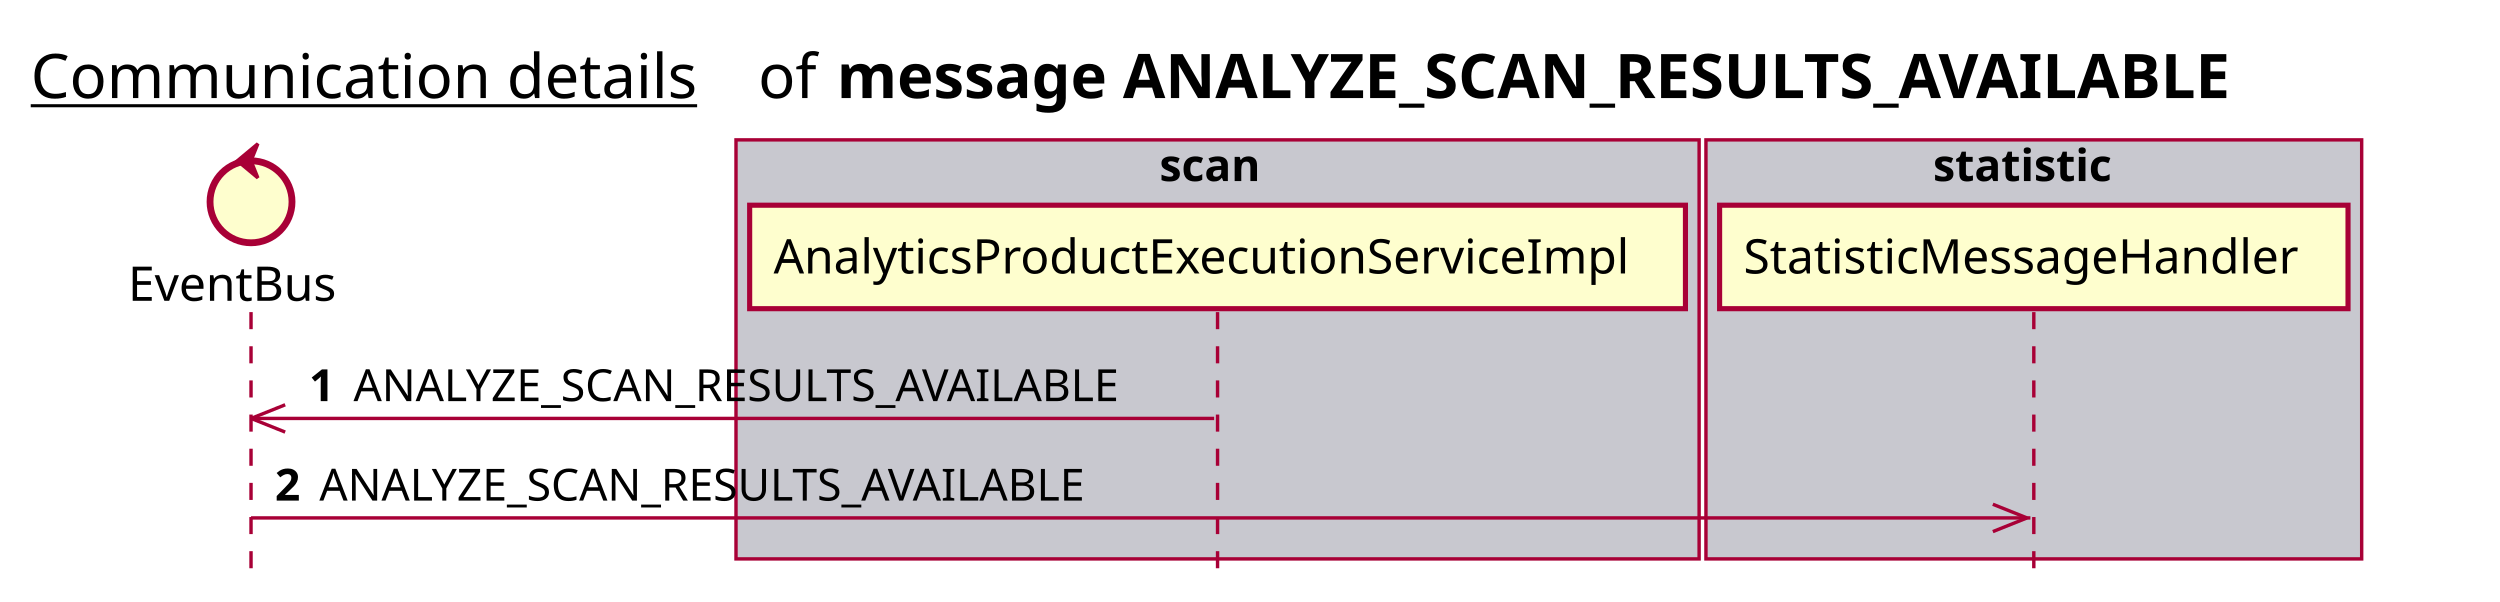
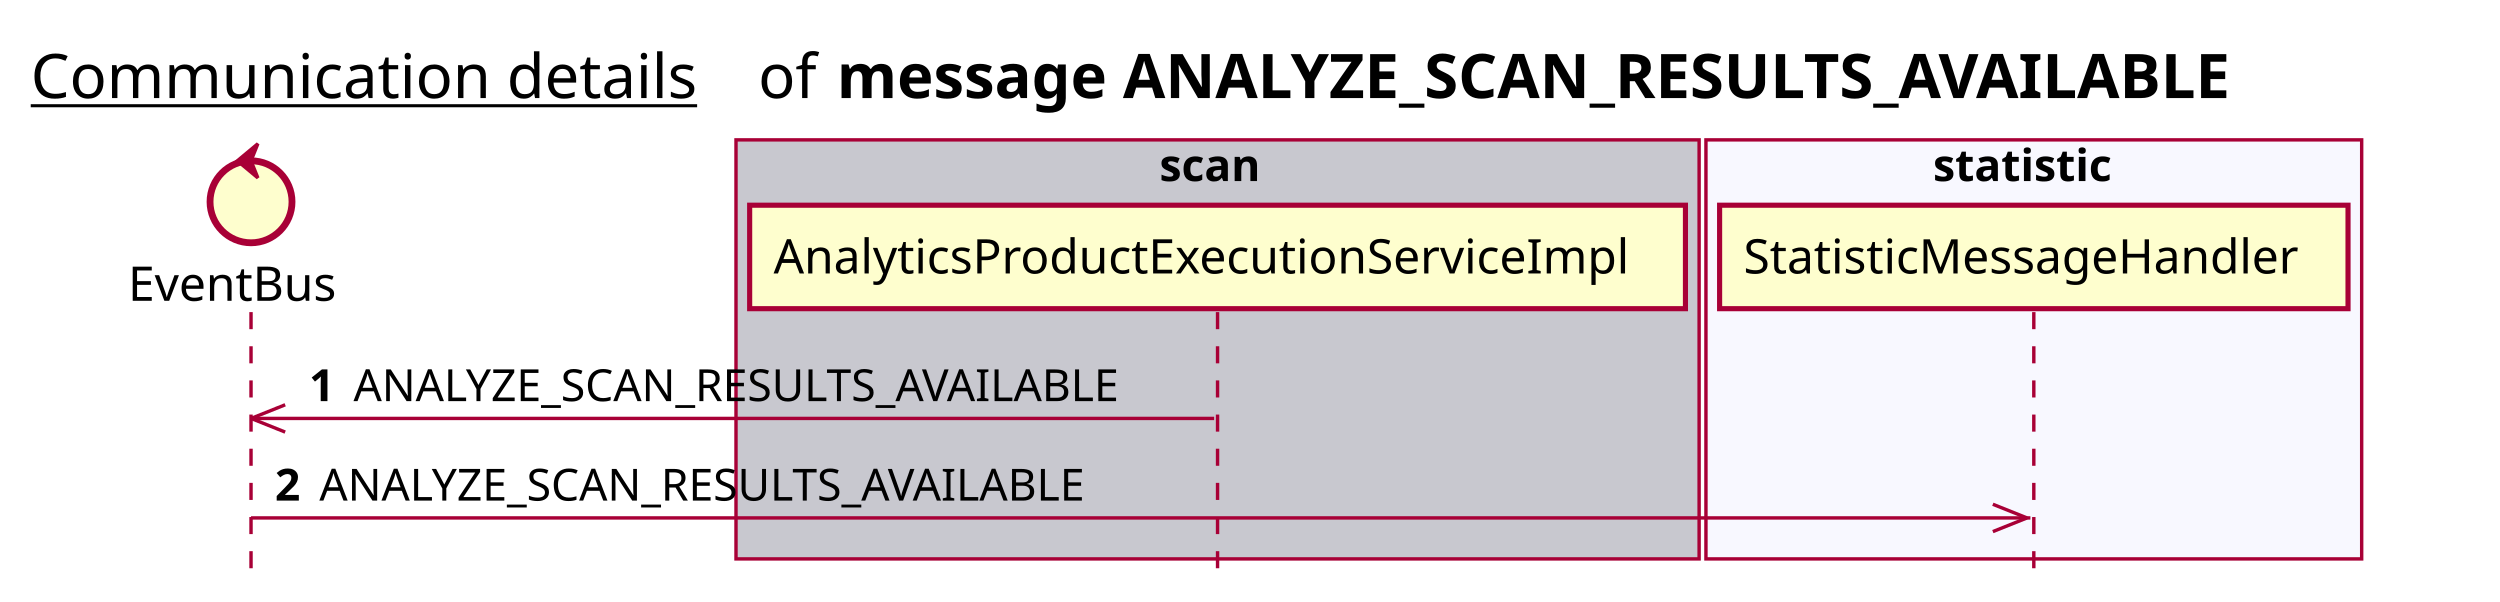
<svg xmlns="http://www.w3.org/2000/svg" contentScriptType="application/ecmascript" contentStyleType="text/css" height="176px" preserveAspectRatio="none" style="width:732px;height:176px;background:#FFFFFF;" version="1.1" viewBox="0 0 732 176" width="732px" zoomAndPan="magnify">
  <defs />
  <g>
    <text fill="#000000" font-family="sans-serif" font-size="18" lengthAdjust="spacing" text-decoration="underline" textLength="201" x="9" y="28.708">Communication details</text>
    <text fill="#000000" font-family="sans-serif" font-size="18" lengthAdjust="spacing" textLength="17" x="222" y="28.708">of</text>
    <text fill="#000000" font-family="sans-serif" font-size="18" font-weight="bold" lengthAdjust="spacing" textLength="471" x="245" y="28.708">message ANALYZE_SCAN_RESULTS_AVAILABLE</text>
    <rect fill="#C8C8CF" height="122.695" style="stroke:#A80036;stroke-width:1.0;" width="282" x="215.5" y="40.953" />
    <text fill="#000000" font-family="sans-serif" font-size="13" font-weight="bold" lengthAdjust="spacing" textLength="34" x="339.5" y="53.02">scan</text>
-     <rect fill="#C8C8CF" height="122.695" style="stroke:#A80036;stroke-width:1.0;" width="192" x="499.5" y="40.953" />
+     <rect fill="#F8F8FF" height="122.695" style="stroke:#A80036;stroke-width:1.0;" width="192" x="499.5" y="40.953" />
    <text fill="#000000" font-family="sans-serif" font-size="13" font-weight="bold" lengthAdjust="spacing" textLength="59" x="566" y="53.02">statistic</text>
    <line style="stroke:#A80036;stroke-width:1.0;stroke-dasharray:5.0,5.0;" x1="73.5" x2="73.5" y1="91.383" y2="169.648" />
    <line style="stroke:#A80036;stroke-width:1.0;stroke-dasharray:5.0,5.0;" x1="356.5" x2="356.5" y1="91.383" y2="169.648" />
    <line style="stroke:#A80036;stroke-width:1.0;stroke-dasharray:5.0,5.0;" x1="595.5" x2="595.5" y1="91.383" y2="169.648" />
    <text fill="#000000" font-family="sans-serif" font-size="14" lengthAdjust="spacing" textLength="66" x="37.5" y="88.081">EventBus</text>
    <ellipse cx="73.5" cy="59.086" fill="#FEFECE" rx="12" ry="12" style="stroke:#A80036;stroke-width:2.0;" />
    <polygon fill="#A80036" points="69.5,47.086,75.5,42.086,73.5,47.086,75.5,52.086,69.5,47.086" style="stroke:#A80036;stroke-width:1.0;" />
    <rect fill="#FEFECE" height="30.297" style="stroke:#A80036;stroke-width:1.5;" width="274" x="219.5" y="60.086" />
    <text fill="#000000" font-family="sans-serif" font-size="14" lengthAdjust="spacing" textLength="260" x="226.5" y="80.081">AnalyticsProductExecutionServiceImpl</text>
    <rect fill="#FEFECE" height="30.297" style="stroke:#A80036;stroke-width:1.5;" width="184" x="503.5" y="60.086" />
    <text fill="#000000" font-family="sans-serif" font-size="14" lengthAdjust="spacing" textLength="170" x="510.5" y="80.081">StatisticMessageHandler</text>
    <line style="stroke:#A80036;stroke-width:1.0;" x1="73.5" x2="83.5" y1="122.516" y2="118.516" />
    <line style="stroke:#A80036;stroke-width:1.0;" x1="73.5" x2="83.5" y1="122.516" y2="126.516" />
    <line style="stroke:#A80036;stroke-width:1.0;" x1="73.5" x2="355.5" y1="122.516" y2="122.516" />
    <text fill="#000000" font-family="sans-serif" font-size="13" font-weight="bold" lengthAdjust="spacing" textLength="9" x="90.5" y="117.45">1</text>
    <text fill="#000000" font-family="sans-serif" font-size="13" lengthAdjust="spacing" textLength="246" x="103.5" y="117.45">ANALYZE_SCAN_RESULTS_AVAILABLE</text>
    <line style="stroke:#A80036;stroke-width:1.0;" x1="593.5" x2="583.5" y1="151.648" y2="147.648" />
    <line style="stroke:#A80036;stroke-width:1.0;" x1="593.5" x2="583.5" y1="151.648" y2="155.648" />
    <line style="stroke:#A80036;stroke-width:1.0;" x1="73.5" x2="594.5" y1="151.648" y2="151.648" />
    <text fill="#000000" font-family="sans-serif" font-size="13" font-weight="bold" lengthAdjust="spacing" textLength="9" x="80.5" y="146.583">2</text>
    <text fill="#000000" font-family="sans-serif" font-size="13" lengthAdjust="spacing" textLength="246" x="93.5" y="146.583">ANALYZE_SCAN_RESULTS_AVAILABLE</text>
  </g>
</svg>
